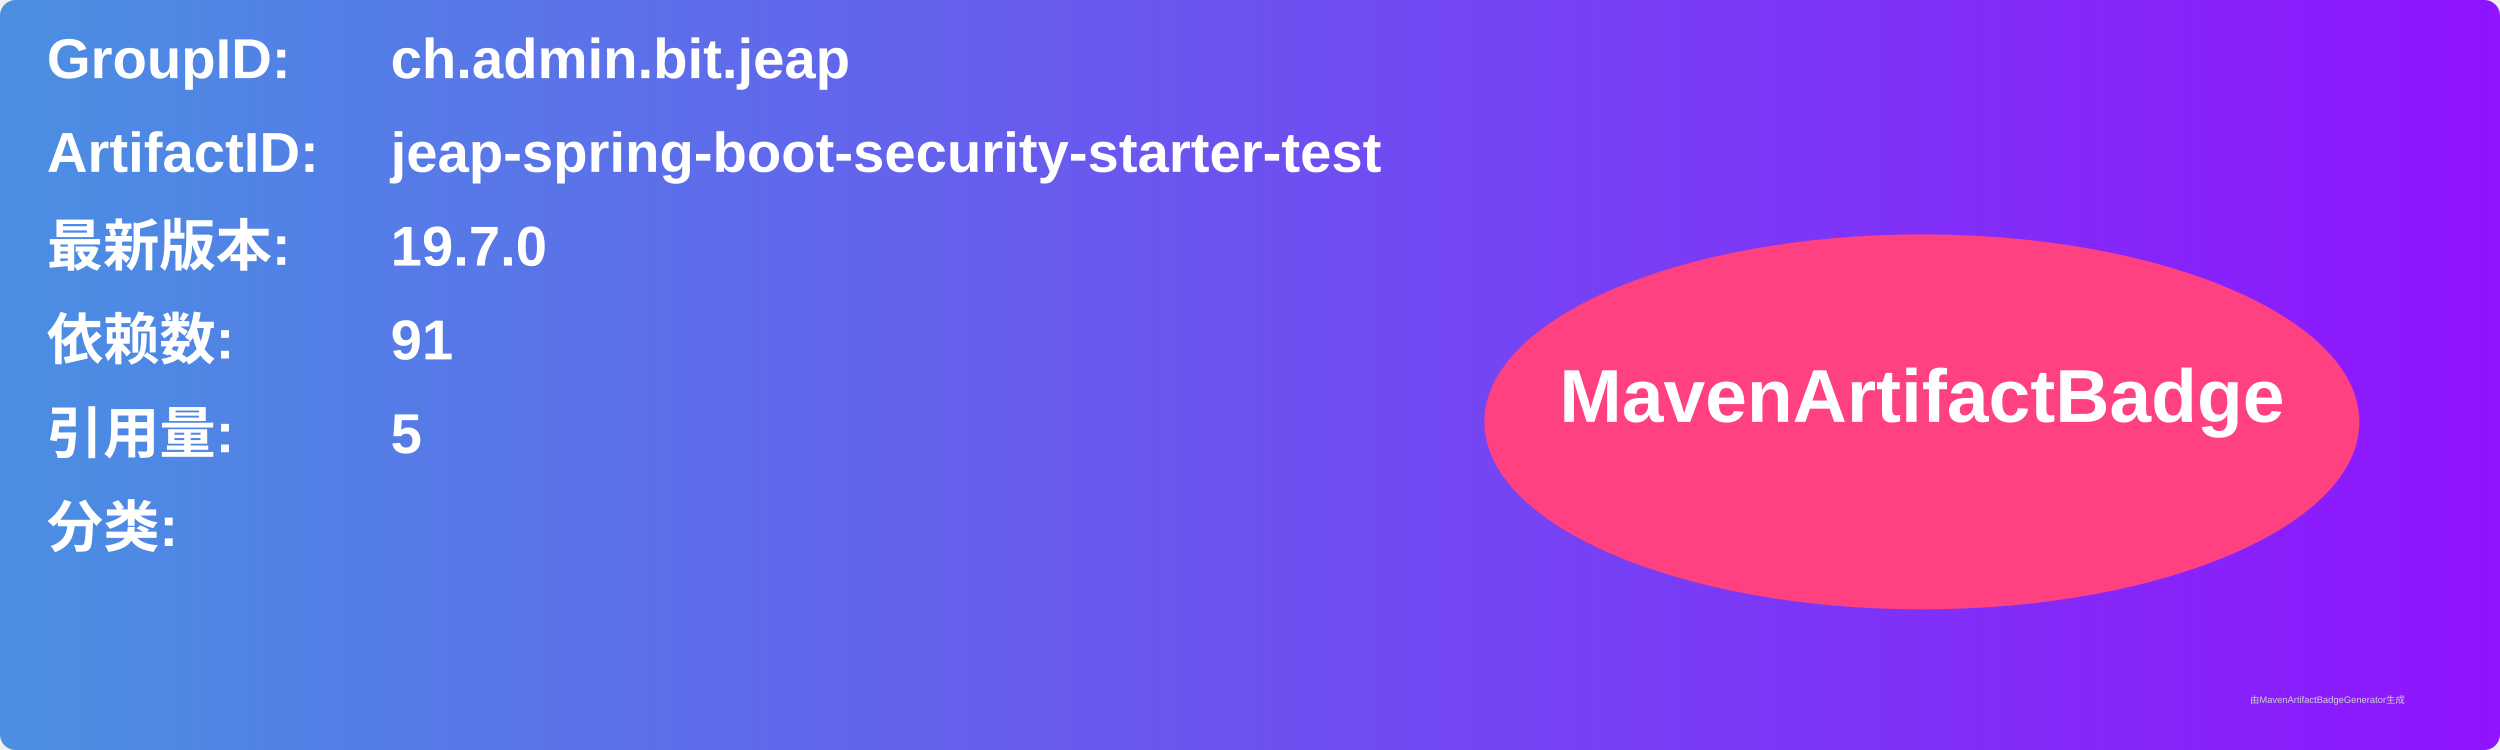
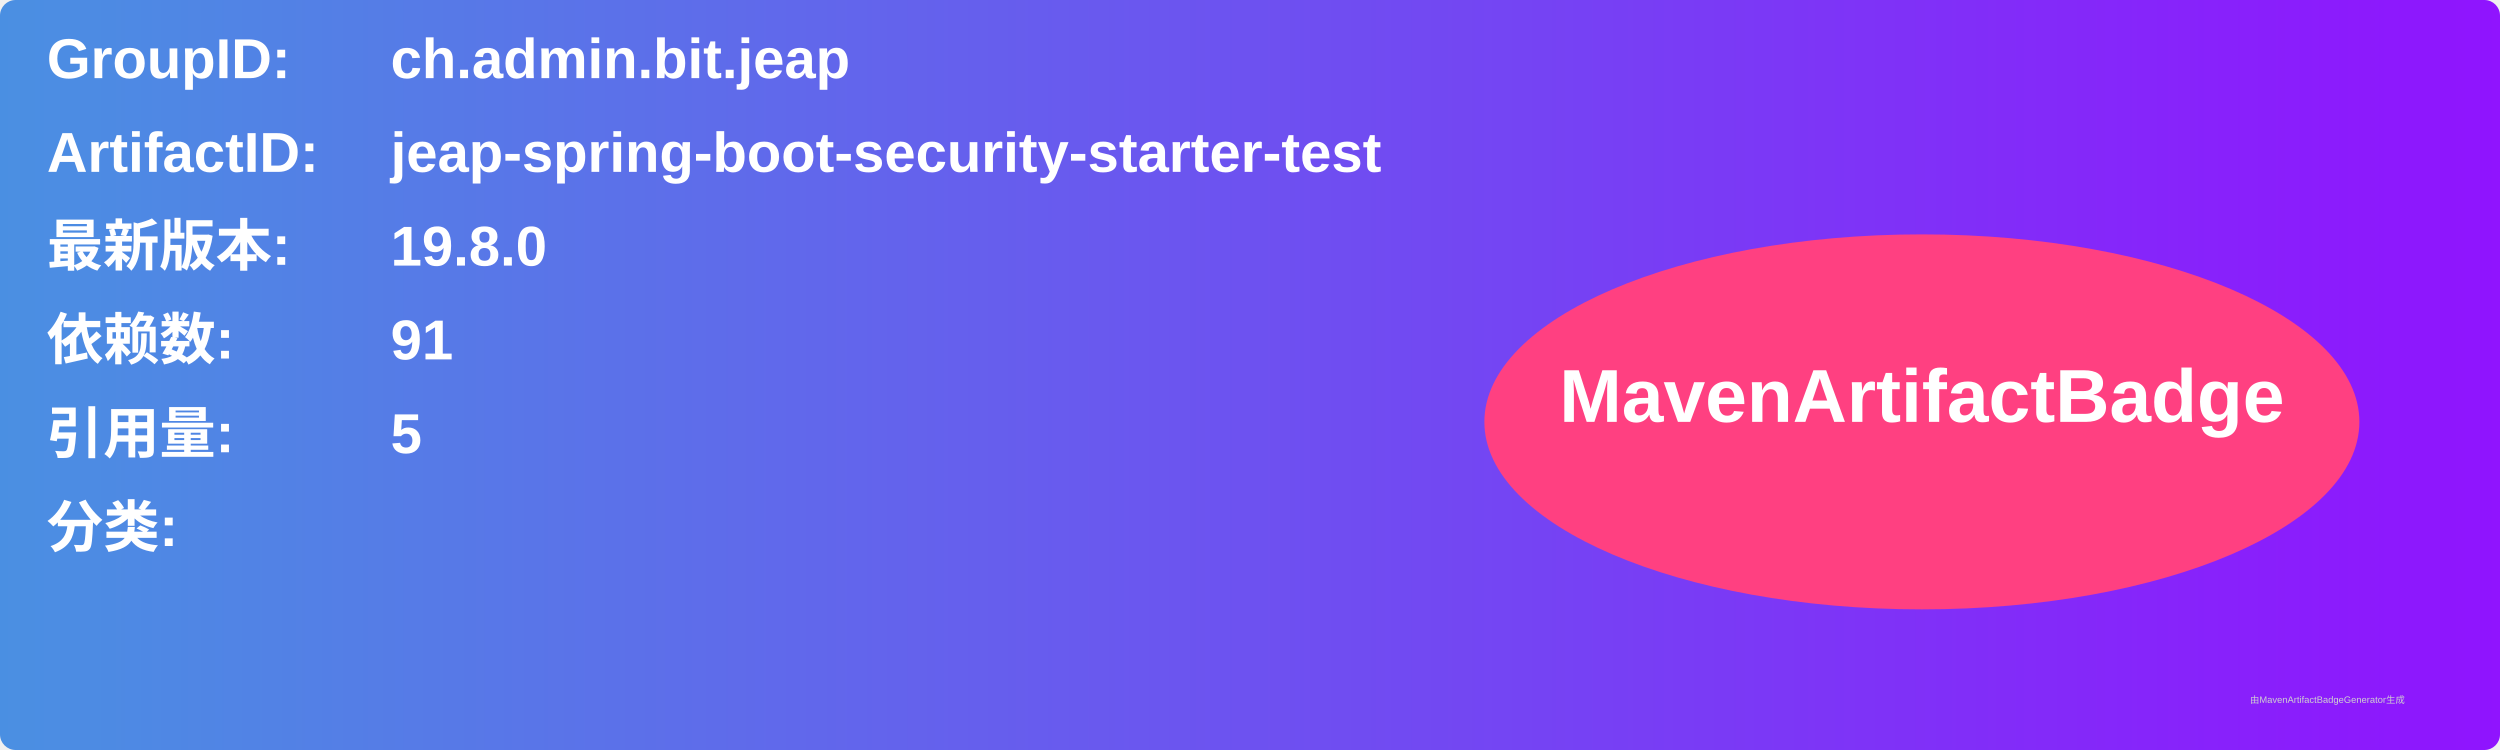
<svg xmlns="http://www.w3.org/2000/svg" width="800" height="240" viewBox="0 0 800 240">
  <linearGradient id="grad" x1="0%" y1="0%" x2="100%" y2="0%">
    <stop offset="0%" stop-color="#4a90e2" />
    <stop offset="100%" stop-color="#9013fe" />
  </linearGradient>
  <rect width="100%" height="100%" rx="5" ry="5" fill="url(#grad)" />
  <g transform="translate(15, 15)">
    <text x="0" y="10" font-family="Arial" font-size="18" fill="white" font-weight="bold" width="260">GroupID:</text>
    <text x="110" y="10" font-family="Arial" font-size="18" fill="white" font-weight="bold" width="460">ch.admin.bit.jeap</text>
    <text x="0" y="40" font-family="Arial" font-size="18" fill="white" font-weight="bold" width="260">ArtifactID:</text>
    <text x="110" y="40" font-family="Arial" font-size="18" fill="white" font-weight="bold" width="460">jeap-spring-boot-security-starter-test</text>
    <text x="0" y="70" font-family="Arial" font-size="18" fill="white" font-weight="bold">最新版本:</text>
    <text x="110" y="70" font-family="Arial" font-size="18" fill="white" font-weight="bold">
-       <tspan font-weight="bold">19.7.0</tspan>
+       <tspan font-weight="bold">19.8.0</tspan>
    </text>
    <text x="0" y="100" font-family="Arial" font-size="18" fill="white" font-weight="bold">依赖数: </text>
    <text x="110" y="100" font-family="Arial" font-size="18" fill="white">
      <tspan font-weight="bold">91</tspan>
    </text>
    <text x="0" y="130" font-family="Arial" font-size="18" fill="white" font-weight="bold">引用量: </text>
    <text x="110" y="130" font-family="Arial" font-size="18" fill="white">
      <tspan font-weight="bold">5</tspan>
    </text>
    <text x="0" y="160" font-family="Arial" font-size="18" fill="white" font-weight="bold">分类:</text>
    <text x="10" y="190" font-family="Arial" font-size="10" fill="white">
      <tspan font-weight="bold" />
    </text>
    <ellipse cx="600" cy="120" rx="140" ry="60" fill="#ff4081" />
    <text x="600" y="120" text-anchor="middle" font-family="Arial" font-size="24" fill="white" font-weight="bold">MavenArtifactBadge</text>
  </g>
  <text x="720" y="225" font-family="Arial" font-size="3" fill="#d0d0d0">由MavenArtifactBadgeGenerator生成</text>
</svg>
